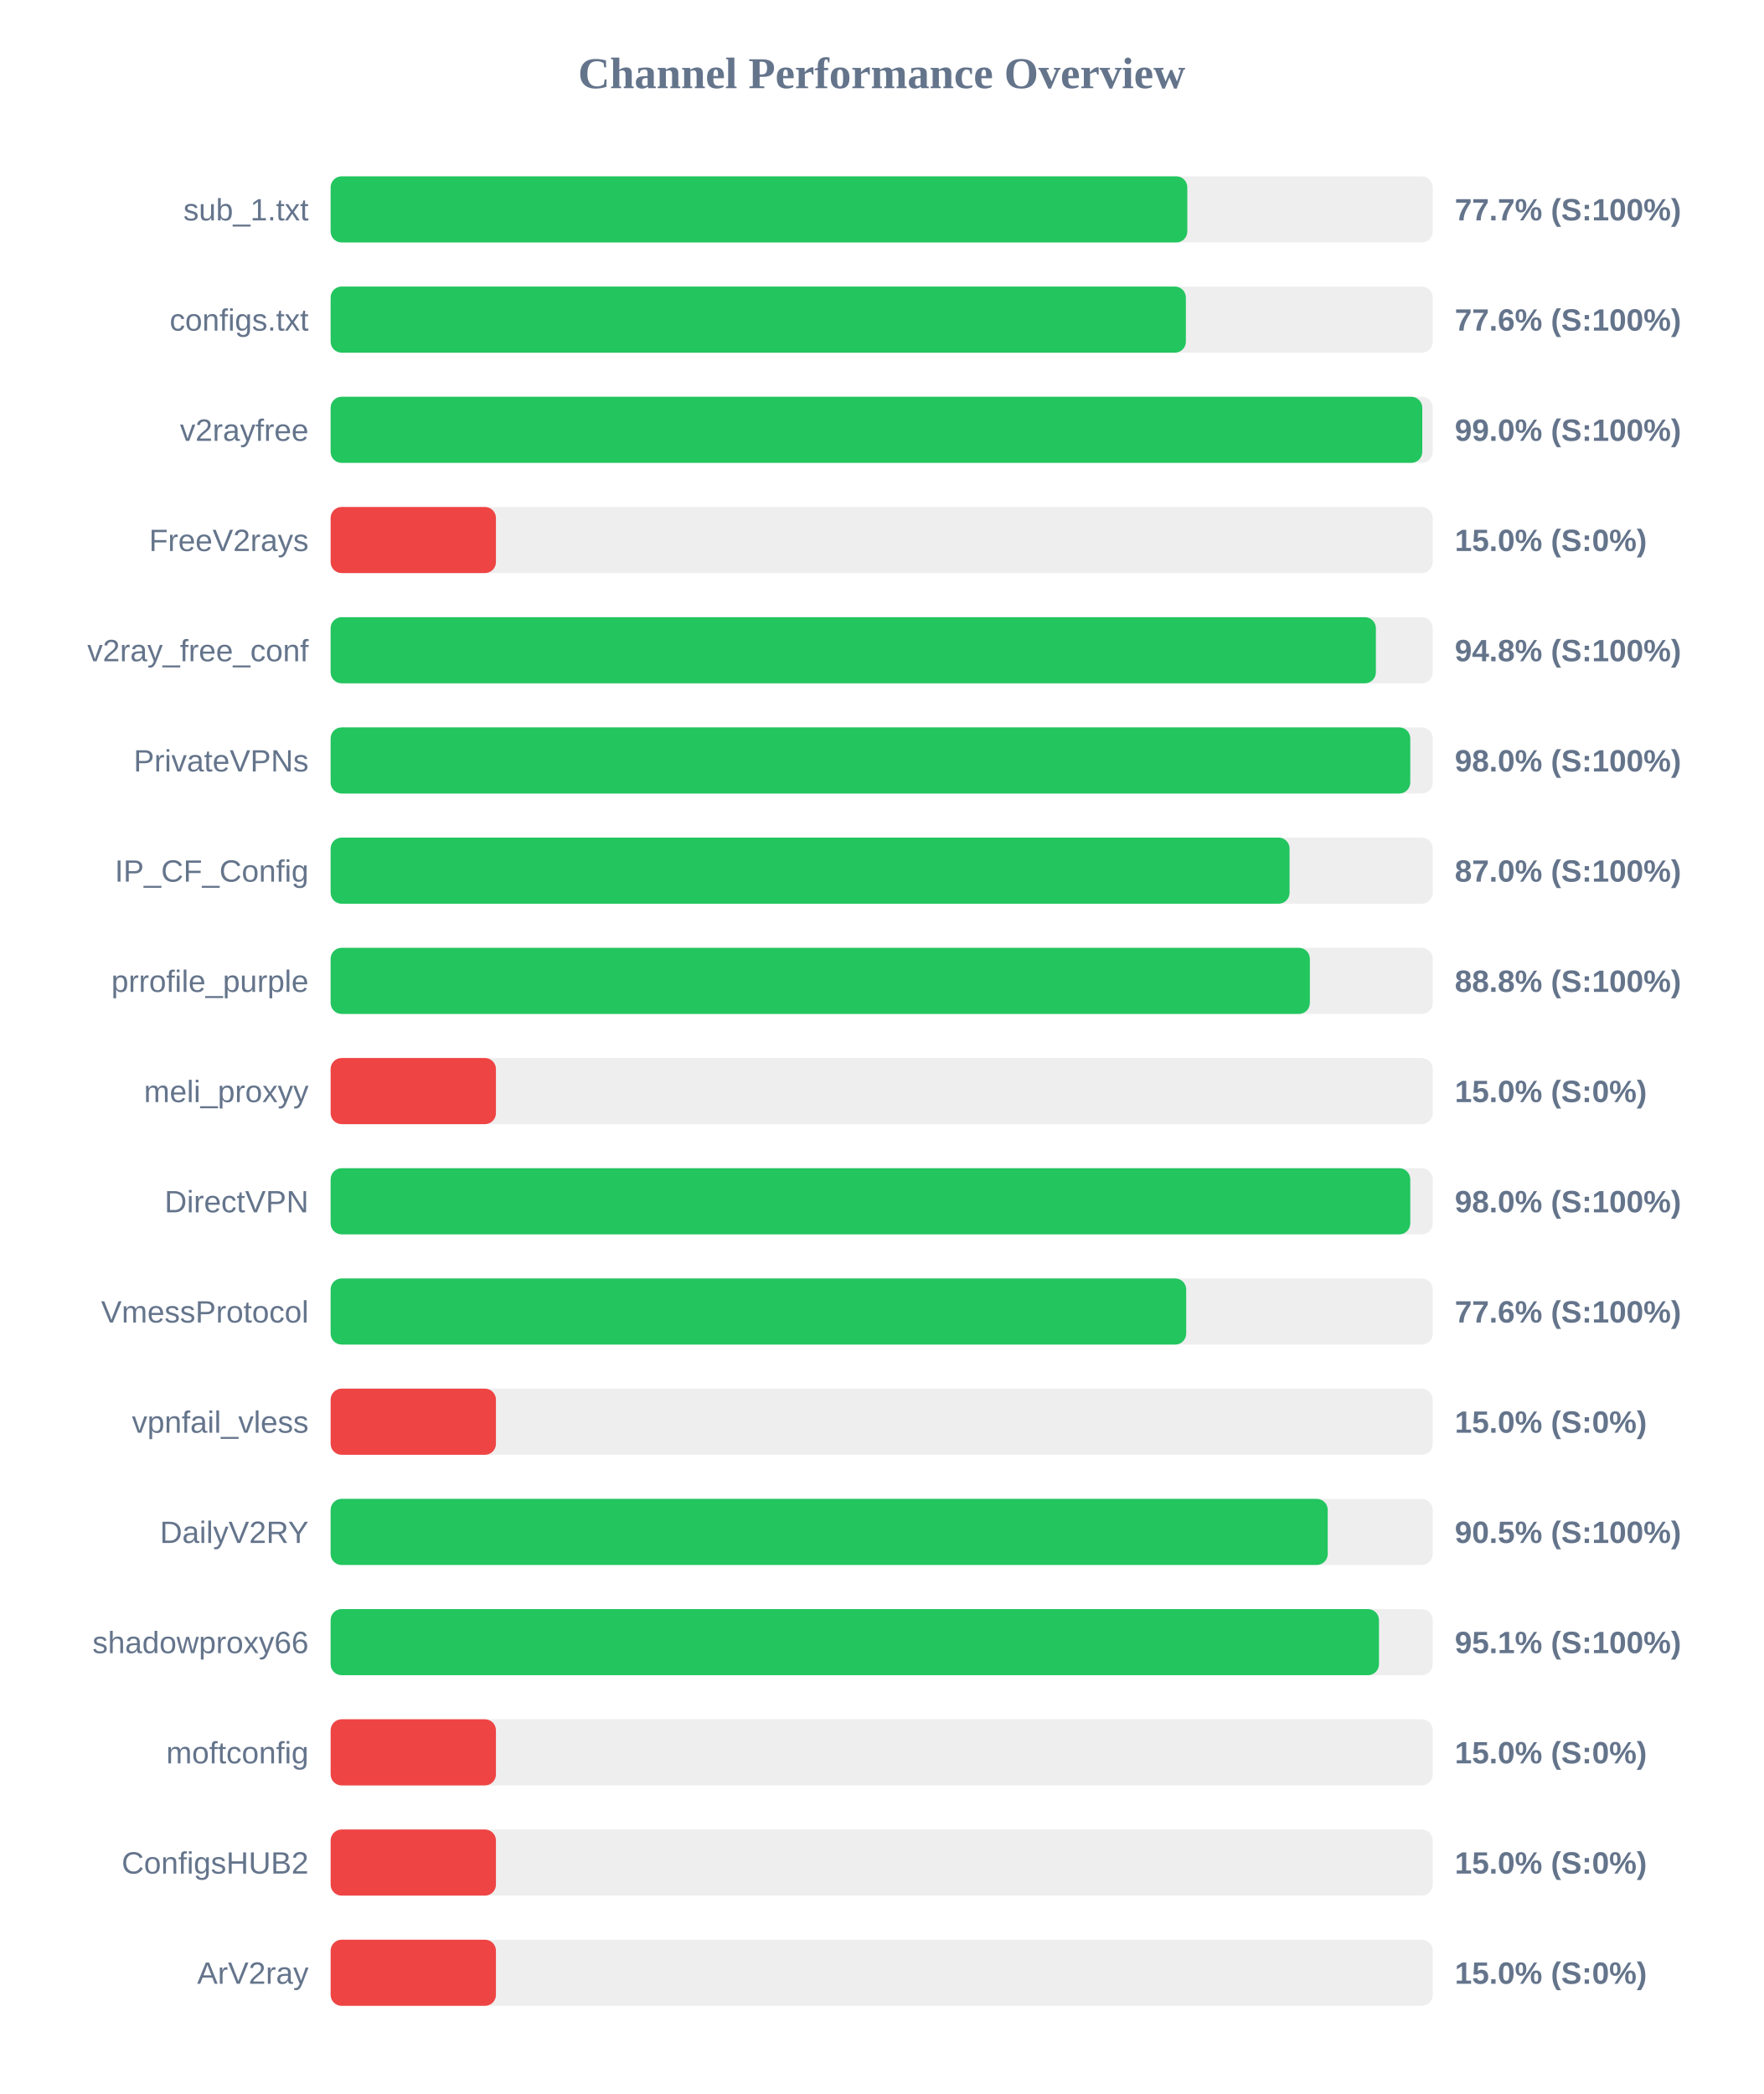
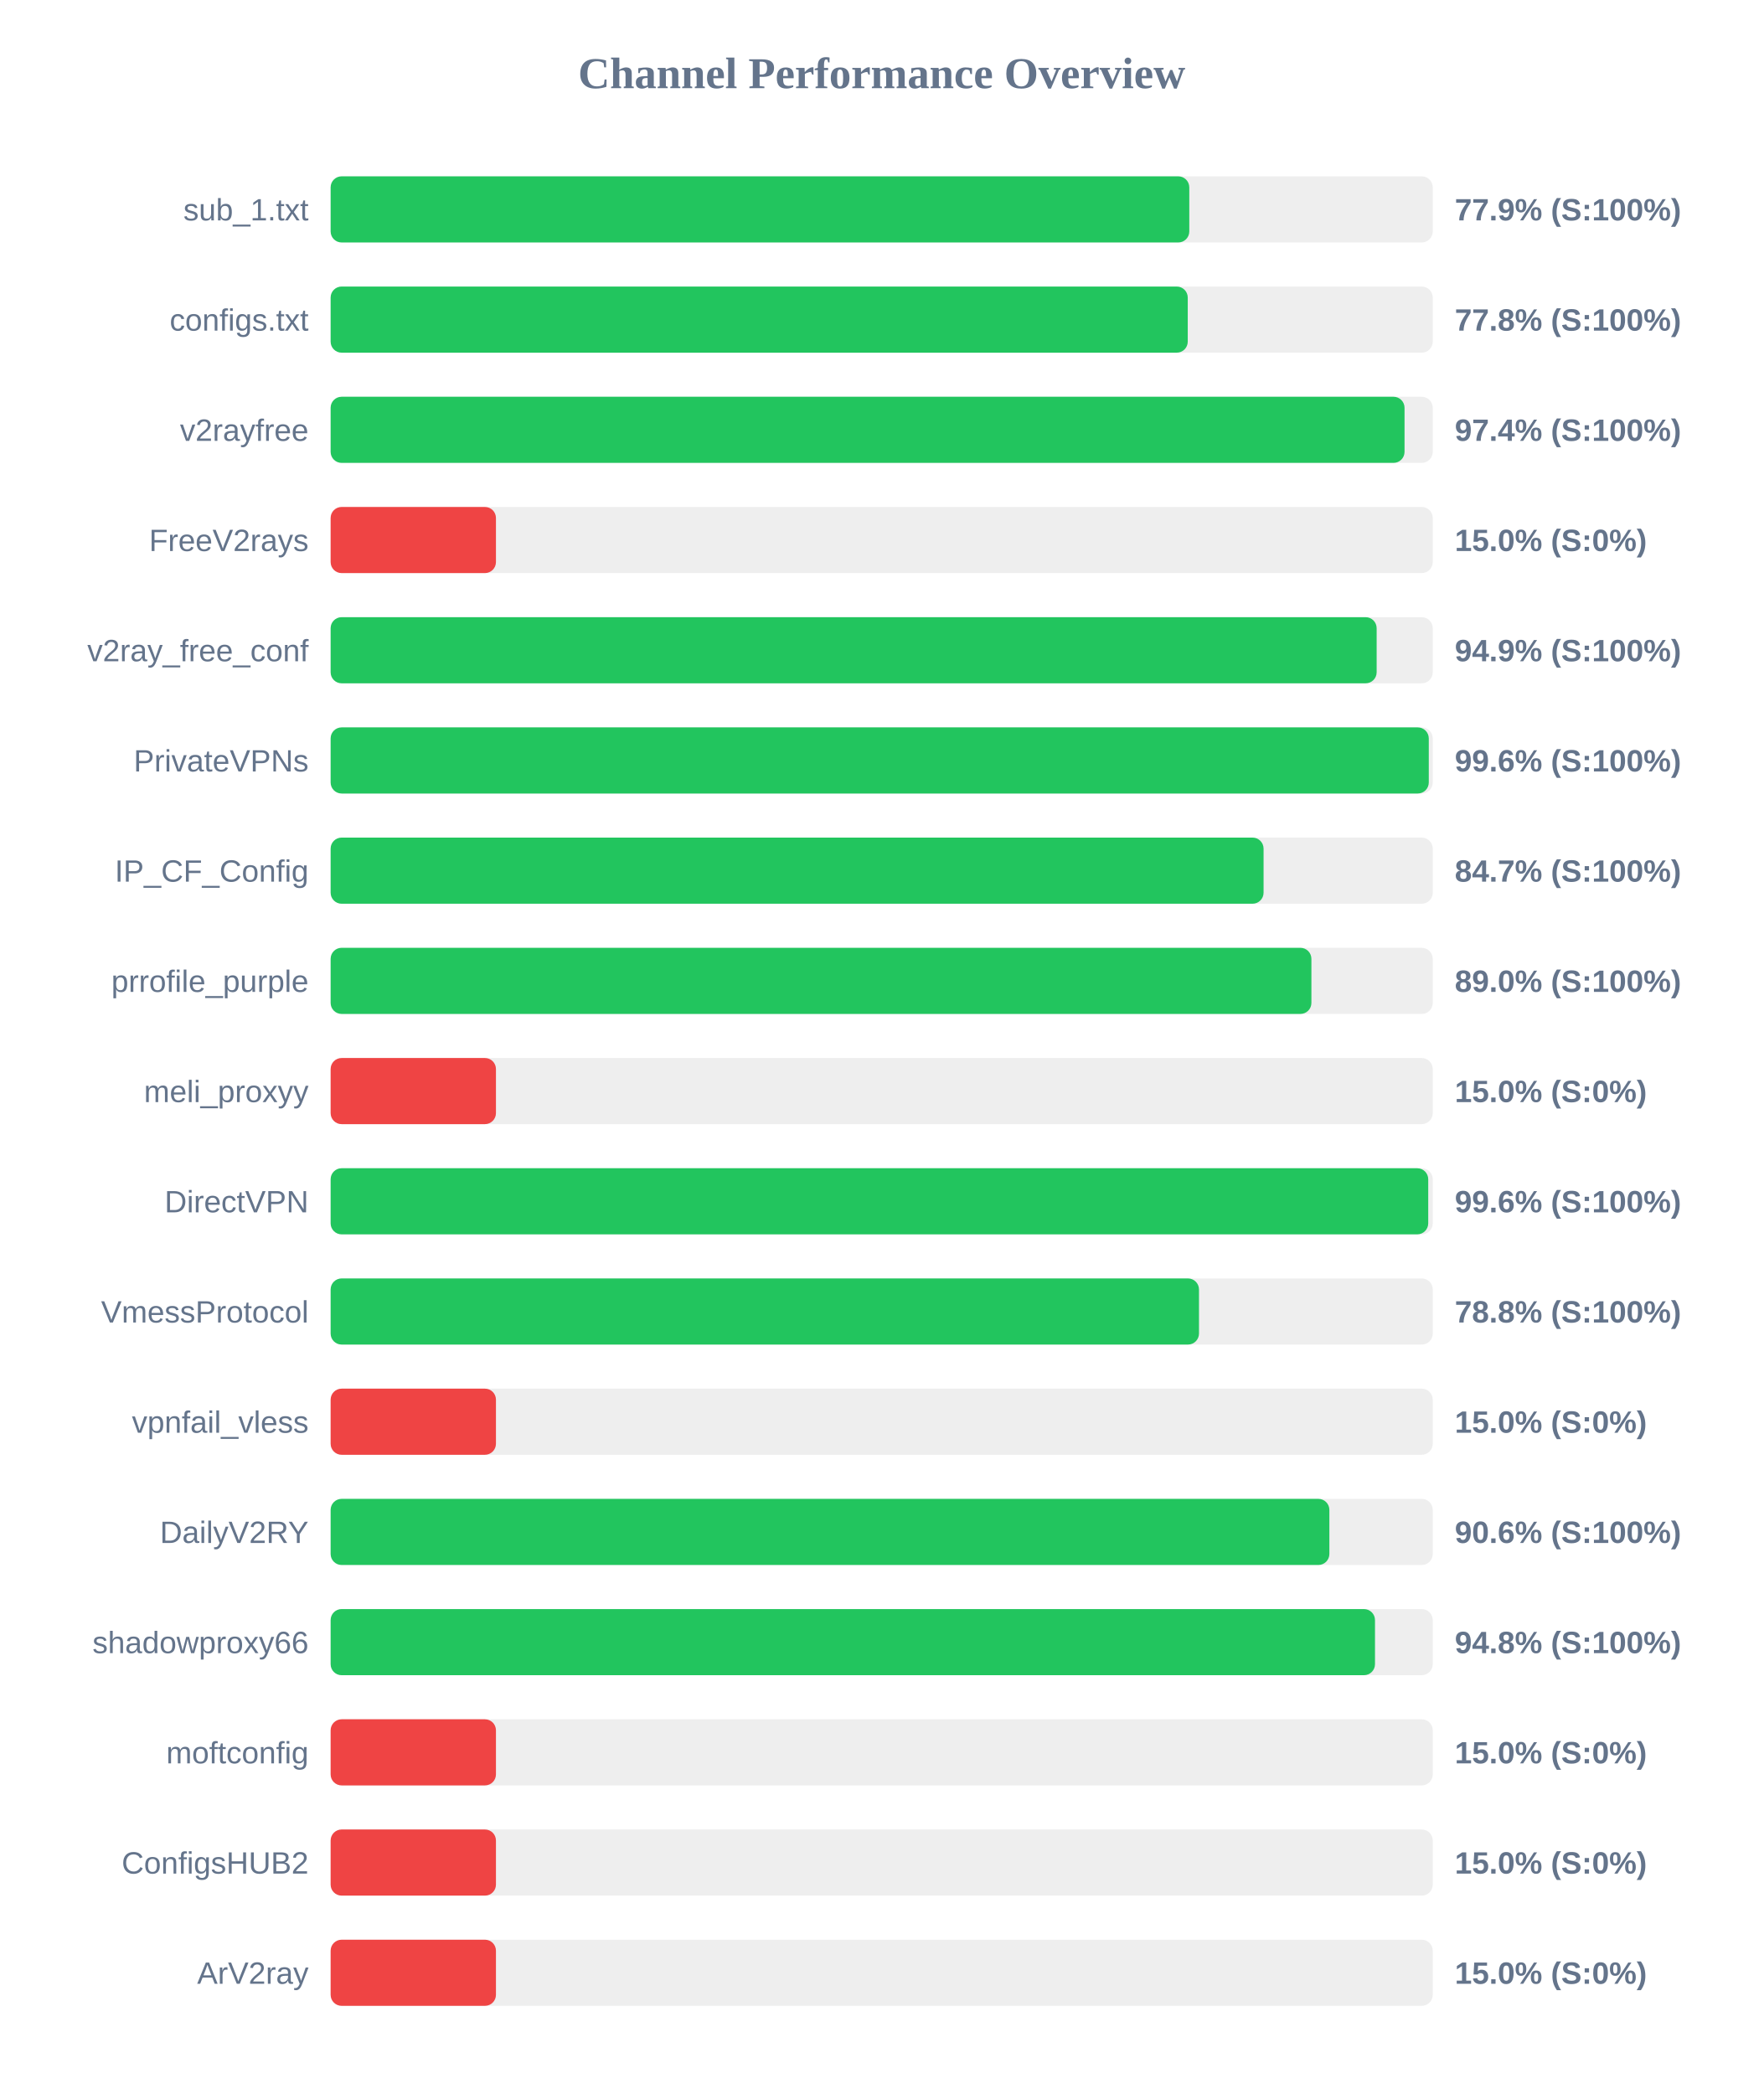
<svg xmlns="http://www.w3.org/2000/svg" width="800" height="950" version="1.1">
  <style>
        .row { font: 14px Arial; fill: #64748b; }
        .score { font: bold 14px Arial; fill: #64748b; }
    </style>
  <text x="400" y="40" text-anchor="middle" font-size="20px" font-weight="bold" fill="#64748b">Channel Performance Overview</text>
  <rect x="150" y="80" width="500" height="30" fill="#eee" rx="5" />
-   <rect x="150" y="80" width="388.65" height="30" fill="#22c55e" rx="5" />
+   <rect x="150" y="80" width="389.55" height="30" fill="#22c55e" rx="5" />
  <text x="140" y="100" text-anchor="end" class="row">sub_1.txt</text>
-   <text x="660" y="100" text-anchor="start" class="score">77.7% (S:100%)</text>
+   <text x="660" y="100" text-anchor="start" class="score">77.9% (S:100%)</text>
  <rect x="150" y="130" width="500" height="30" fill="#eee" rx="5" />
-   <rect x="150" y="130" width="388.0" height="30" fill="#22c55e" rx="5" />
+   <rect x="150" y="130" width="388.85" height="30" fill="#22c55e" rx="5" />
  <text x="140" y="150" text-anchor="end" class="row">configs.txt</text>
-   <text x="660" y="150" text-anchor="start" class="score">77.6% (S:100%)</text>
+   <text x="660" y="150" text-anchor="start" class="score">77.8% (S:100%)</text>
  <rect x="150" y="180" width="500" height="30" fill="#eee" rx="5" />
-   <rect x="150" y="180" width="495.25" height="30" fill="#22c55e" rx="5" />
+   <rect x="150" y="180" width="487.2" height="30" fill="#22c55e" rx="5" />
  <text x="140" y="200" text-anchor="end" class="row">v2rayfree</text>
-   <text x="660" y="200" text-anchor="start" class="score">99.0% (S:100%)</text>
+   <text x="660" y="200" text-anchor="start" class="score">97.4% (S:100%)</text>
  <rect x="150" y="230" width="500" height="30" fill="#eee" rx="5" />
  <rect x="150" y="230" width="75.0" height="30" fill="#ef4444" rx="5" />
  <text x="140" y="250" text-anchor="end" class="row">FreeV2rays</text>
  <text x="660" y="250" text-anchor="start" class="score">15.0% (S:0%)</text>
  <rect x="150" y="280" width="500" height="30" fill="#eee" rx="5" />
-   <rect x="150" y="280" width="474.2" height="30" fill="#22c55e" rx="5" />
+   <rect x="150" y="280" width="474.55" height="30" fill="#22c55e" rx="5" />
  <text x="140" y="300" text-anchor="end" class="row">v2ray_free_conf</text>
-   <text x="660" y="300" text-anchor="start" class="score">94.8% (S:100%)</text>
+   <text x="660" y="300" text-anchor="start" class="score">94.9% (S:100%)</text>
  <rect x="150" y="330" width="500" height="30" fill="#eee" rx="5" />
-   <rect x="150" y="330" width="489.8" height="30" fill="#22c55e" rx="5" />
+   <rect x="150" y="330" width="498.2" height="30" fill="#22c55e" rx="5" />
  <text x="140" y="350" text-anchor="end" class="row">PrivateVPNs</text>
-   <text x="660" y="350" text-anchor="start" class="score">98.0% (S:100%)</text>
+   <text x="660" y="350" text-anchor="start" class="score">99.6% (S:100%)</text>
  <rect x="150" y="380" width="500" height="30" fill="#eee" rx="5" />
-   <rect x="150" y="380" width="435.05" height="30" fill="#22c55e" rx="5" />
+   <rect x="150" y="380" width="423.25" height="30" fill="#22c55e" rx="5" />
  <text x="140" y="400" text-anchor="end" class="row">IP_CF_Config</text>
-   <text x="660" y="400" text-anchor="start" class="score">87.0% (S:100%)</text>
+   <text x="660" y="400" text-anchor="start" class="score">84.7% (S:100%)</text>
  <rect x="150" y="430" width="500" height="30" fill="#eee" rx="5" />
-   <rect x="150" y="430" width="444.25" height="30" fill="#22c55e" rx="5" />
+   <rect x="150" y="430" width="444.95" height="30" fill="#22c55e" rx="5" />
  <text x="140" y="450" text-anchor="end" class="row">prrofile_purple</text>
-   <text x="660" y="450" text-anchor="start" class="score">88.8% (S:100%)</text>
+   <text x="660" y="450" text-anchor="start" class="score">89.0% (S:100%)</text>
  <rect x="150" y="480" width="500" height="30" fill="#eee" rx="5" />
  <rect x="150" y="480" width="75.0" height="30" fill="#ef4444" rx="5" />
  <text x="140" y="500" text-anchor="end" class="row">meli_proxyy</text>
  <text x="660" y="500" text-anchor="start" class="score">15.0% (S:0%)</text>
  <rect x="150" y="530" width="500" height="30" fill="#eee" rx="5" />
-   <rect x="150" y="530" width="489.8" height="30" fill="#22c55e" rx="5" />
+   <rect x="150" y="530" width="497.95" height="30" fill="#22c55e" rx="5" />
  <text x="140" y="550" text-anchor="end" class="row">DirectVPN</text>
-   <text x="660" y="550" text-anchor="start" class="score">98.0% (S:100%)</text>
+   <text x="660" y="550" text-anchor="start" class="score">99.6% (S:100%)</text>
  <rect x="150" y="580" width="500" height="30" fill="#eee" rx="5" />
-   <rect x="150" y="580" width="388.15" height="30" fill="#22c55e" rx="5" />
+   <rect x="150" y="580" width="393.95" height="30" fill="#22c55e" rx="5" />
  <text x="140" y="600" text-anchor="end" class="row">VmessProtocol</text>
-   <text x="660" y="600" text-anchor="start" class="score">77.6% (S:100%)</text>
+   <text x="660" y="600" text-anchor="start" class="score">78.8% (S:100%)</text>
  <rect x="150" y="630" width="500" height="30" fill="#eee" rx="5" />
  <rect x="150" y="630" width="75.0" height="30" fill="#ef4444" rx="5" />
  <text x="140" y="650" text-anchor="end" class="row">vpnfail_vless</text>
  <text x="660" y="650" text-anchor="start" class="score">15.0% (S:0%)</text>
  <rect x="150" y="680" width="500" height="30" fill="#eee" rx="5" />
-   <rect x="150" y="680" width="452.35" height="30" fill="#22c55e" rx="5" />
+   <rect x="150" y="680" width="453.1" height="30" fill="#22c55e" rx="5" />
  <text x="140" y="700" text-anchor="end" class="row">DailyV2RY</text>
-   <text x="660" y="700" text-anchor="start" class="score">90.5% (S:100%)</text>
+   <text x="660" y="700" text-anchor="start" class="score">90.6% (S:100%)</text>
  <rect x="150" y="730" width="500" height="30" fill="#eee" rx="5" />
-   <rect x="150" y="730" width="475.6" height="30" fill="#22c55e" rx="5" />
+   <rect x="150" y="730" width="473.8" height="30" fill="#22c55e" rx="5" />
  <text x="140" y="750" text-anchor="end" class="row">shadowproxy66</text>
-   <text x="660" y="750" text-anchor="start" class="score">95.1% (S:100%)</text>
+   <text x="660" y="750" text-anchor="start" class="score">94.8% (S:100%)</text>
  <rect x="150" y="780" width="500" height="30" fill="#eee" rx="5" />
  <rect x="150" y="780" width="75.0" height="30" fill="#ef4444" rx="5" />
  <text x="140" y="800" text-anchor="end" class="row">moftconfig</text>
  <text x="660" y="800" text-anchor="start" class="score">15.0% (S:0%)</text>
  <rect x="150" y="830" width="500" height="30" fill="#eee" rx="5" />
  <rect x="150" y="830" width="75.0" height="30" fill="#ef4444" rx="5" />
  <text x="140" y="850" text-anchor="end" class="row">ConfigsHUB2</text>
  <text x="660" y="850" text-anchor="start" class="score">15.0% (S:0%)</text>
  <rect x="150" y="880" width="500" height="30" fill="#eee" rx="5" />
  <rect x="150" y="880" width="75.0" height="30" fill="#ef4444" rx="5" />
  <text x="140" y="900" text-anchor="end" class="row">ArV2ray</text>
  <text x="660" y="900" text-anchor="start" class="score">15.0% (S:0%)</text>
</svg>
